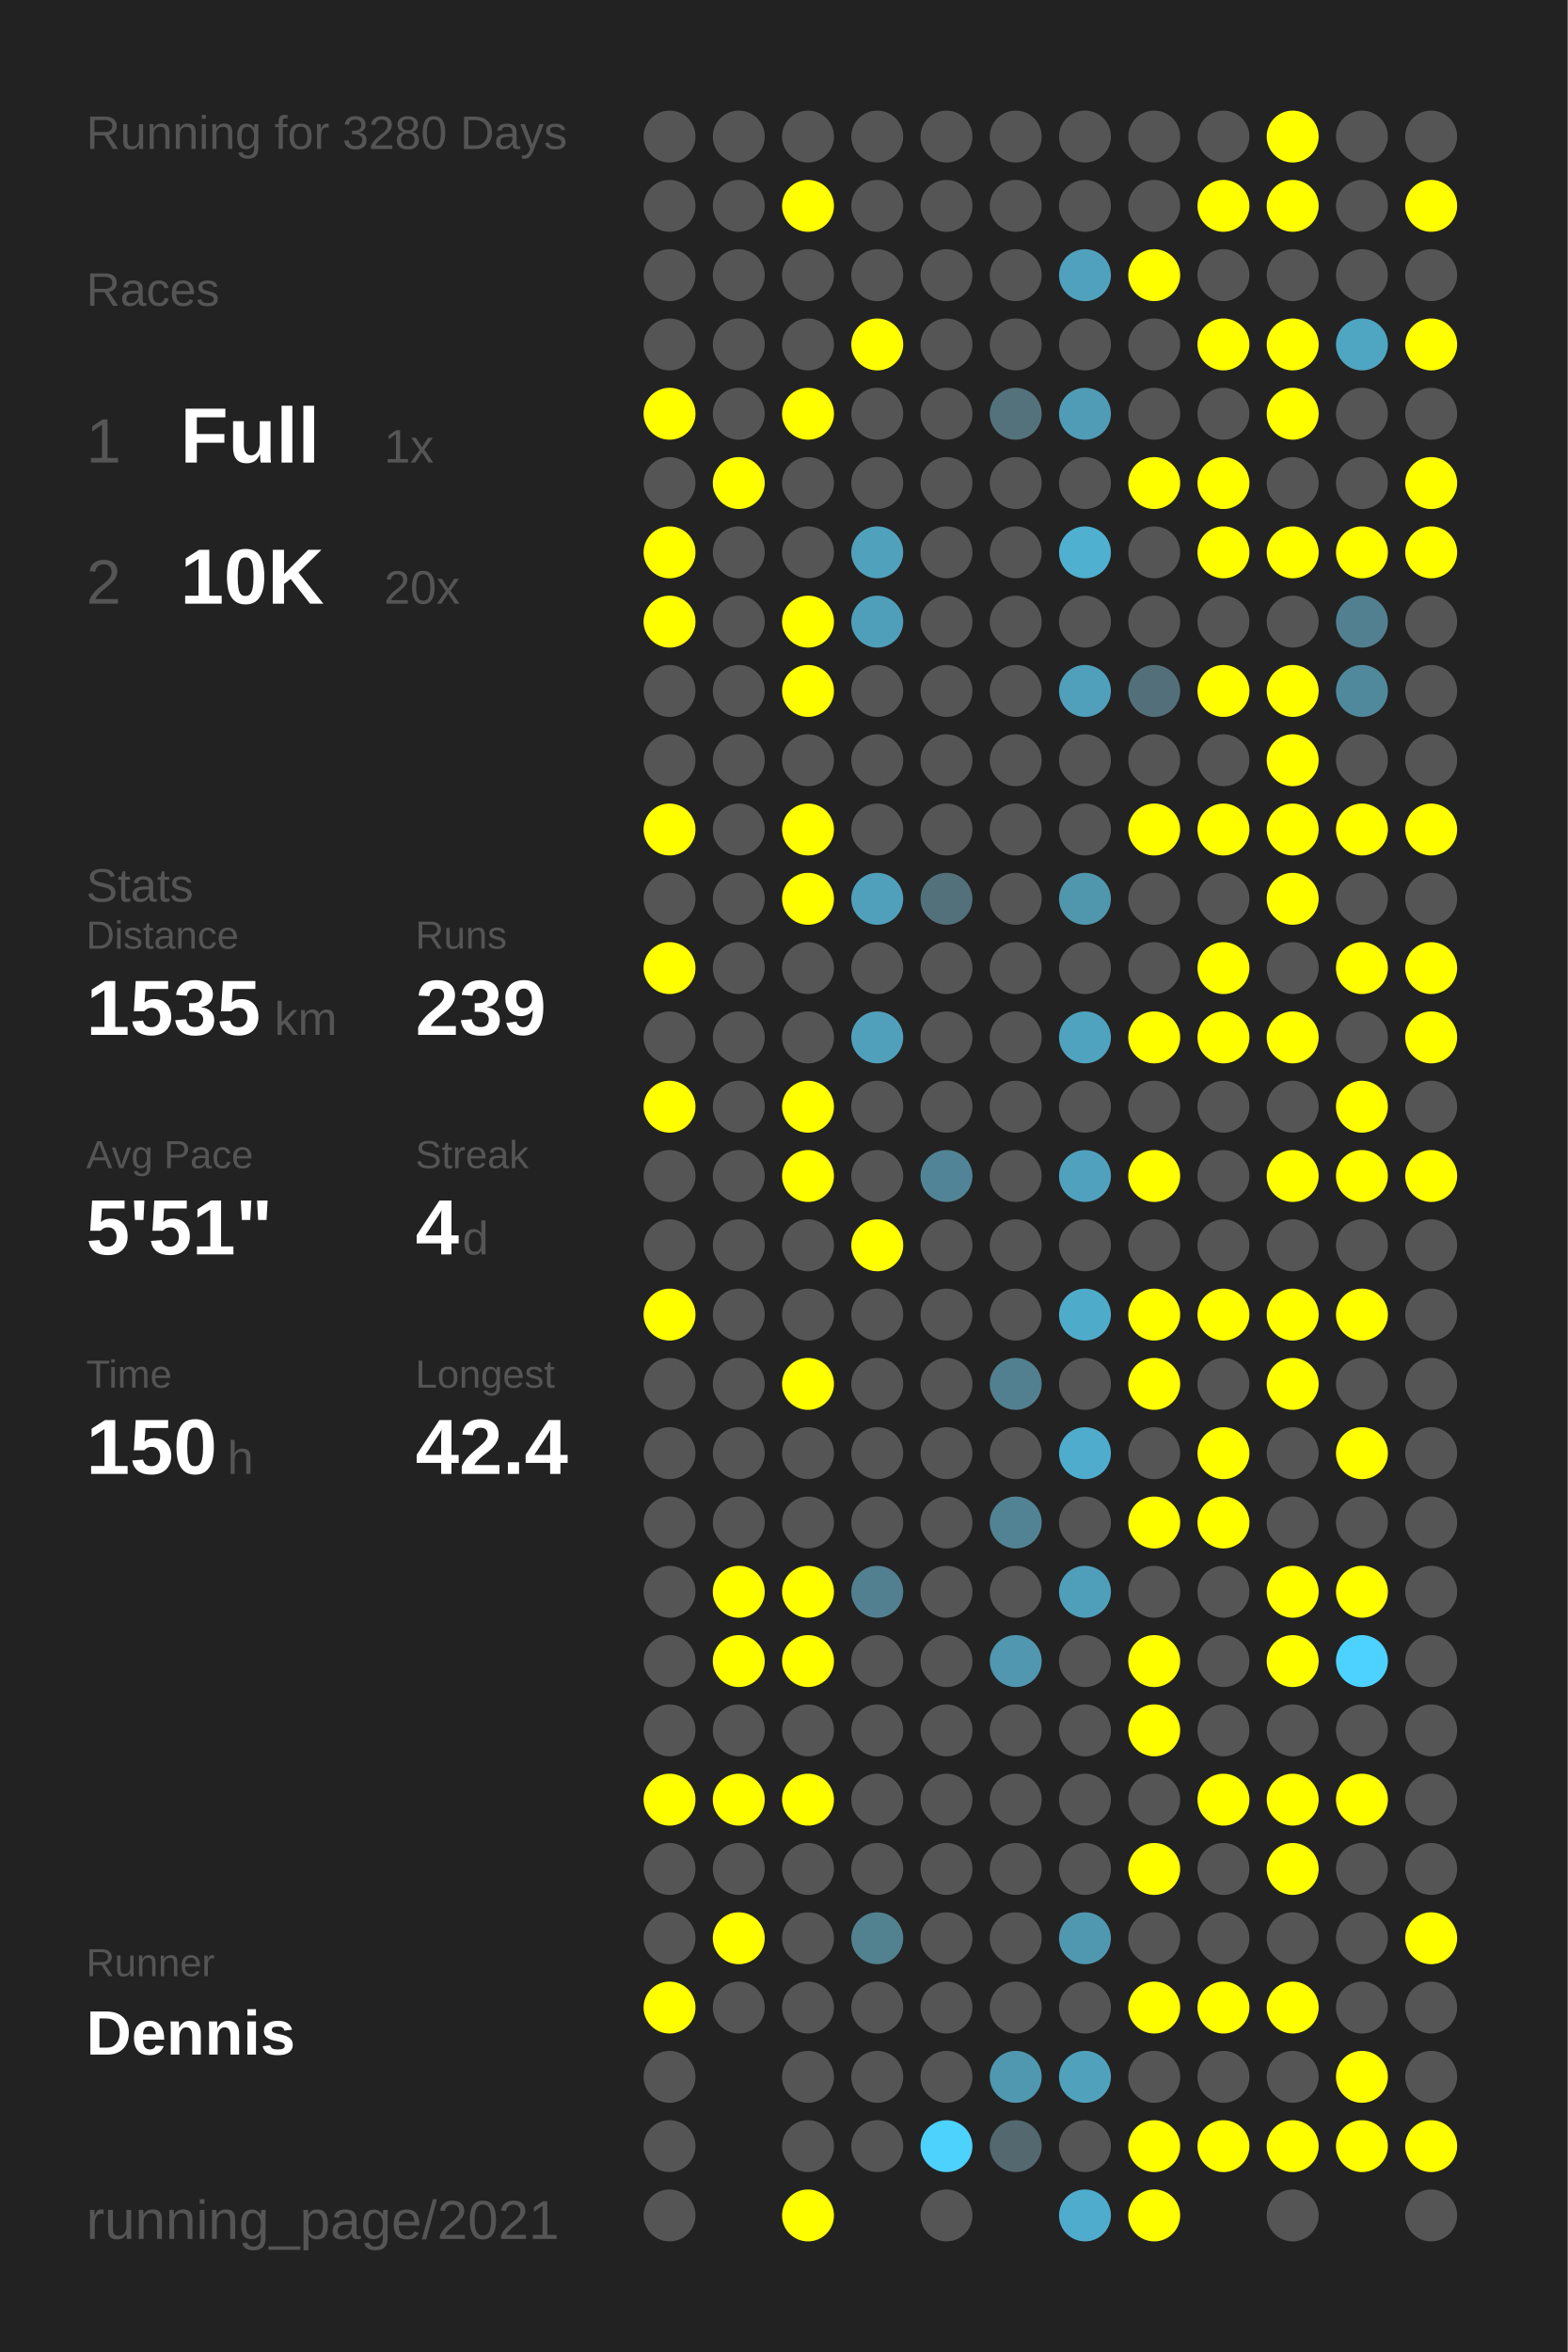
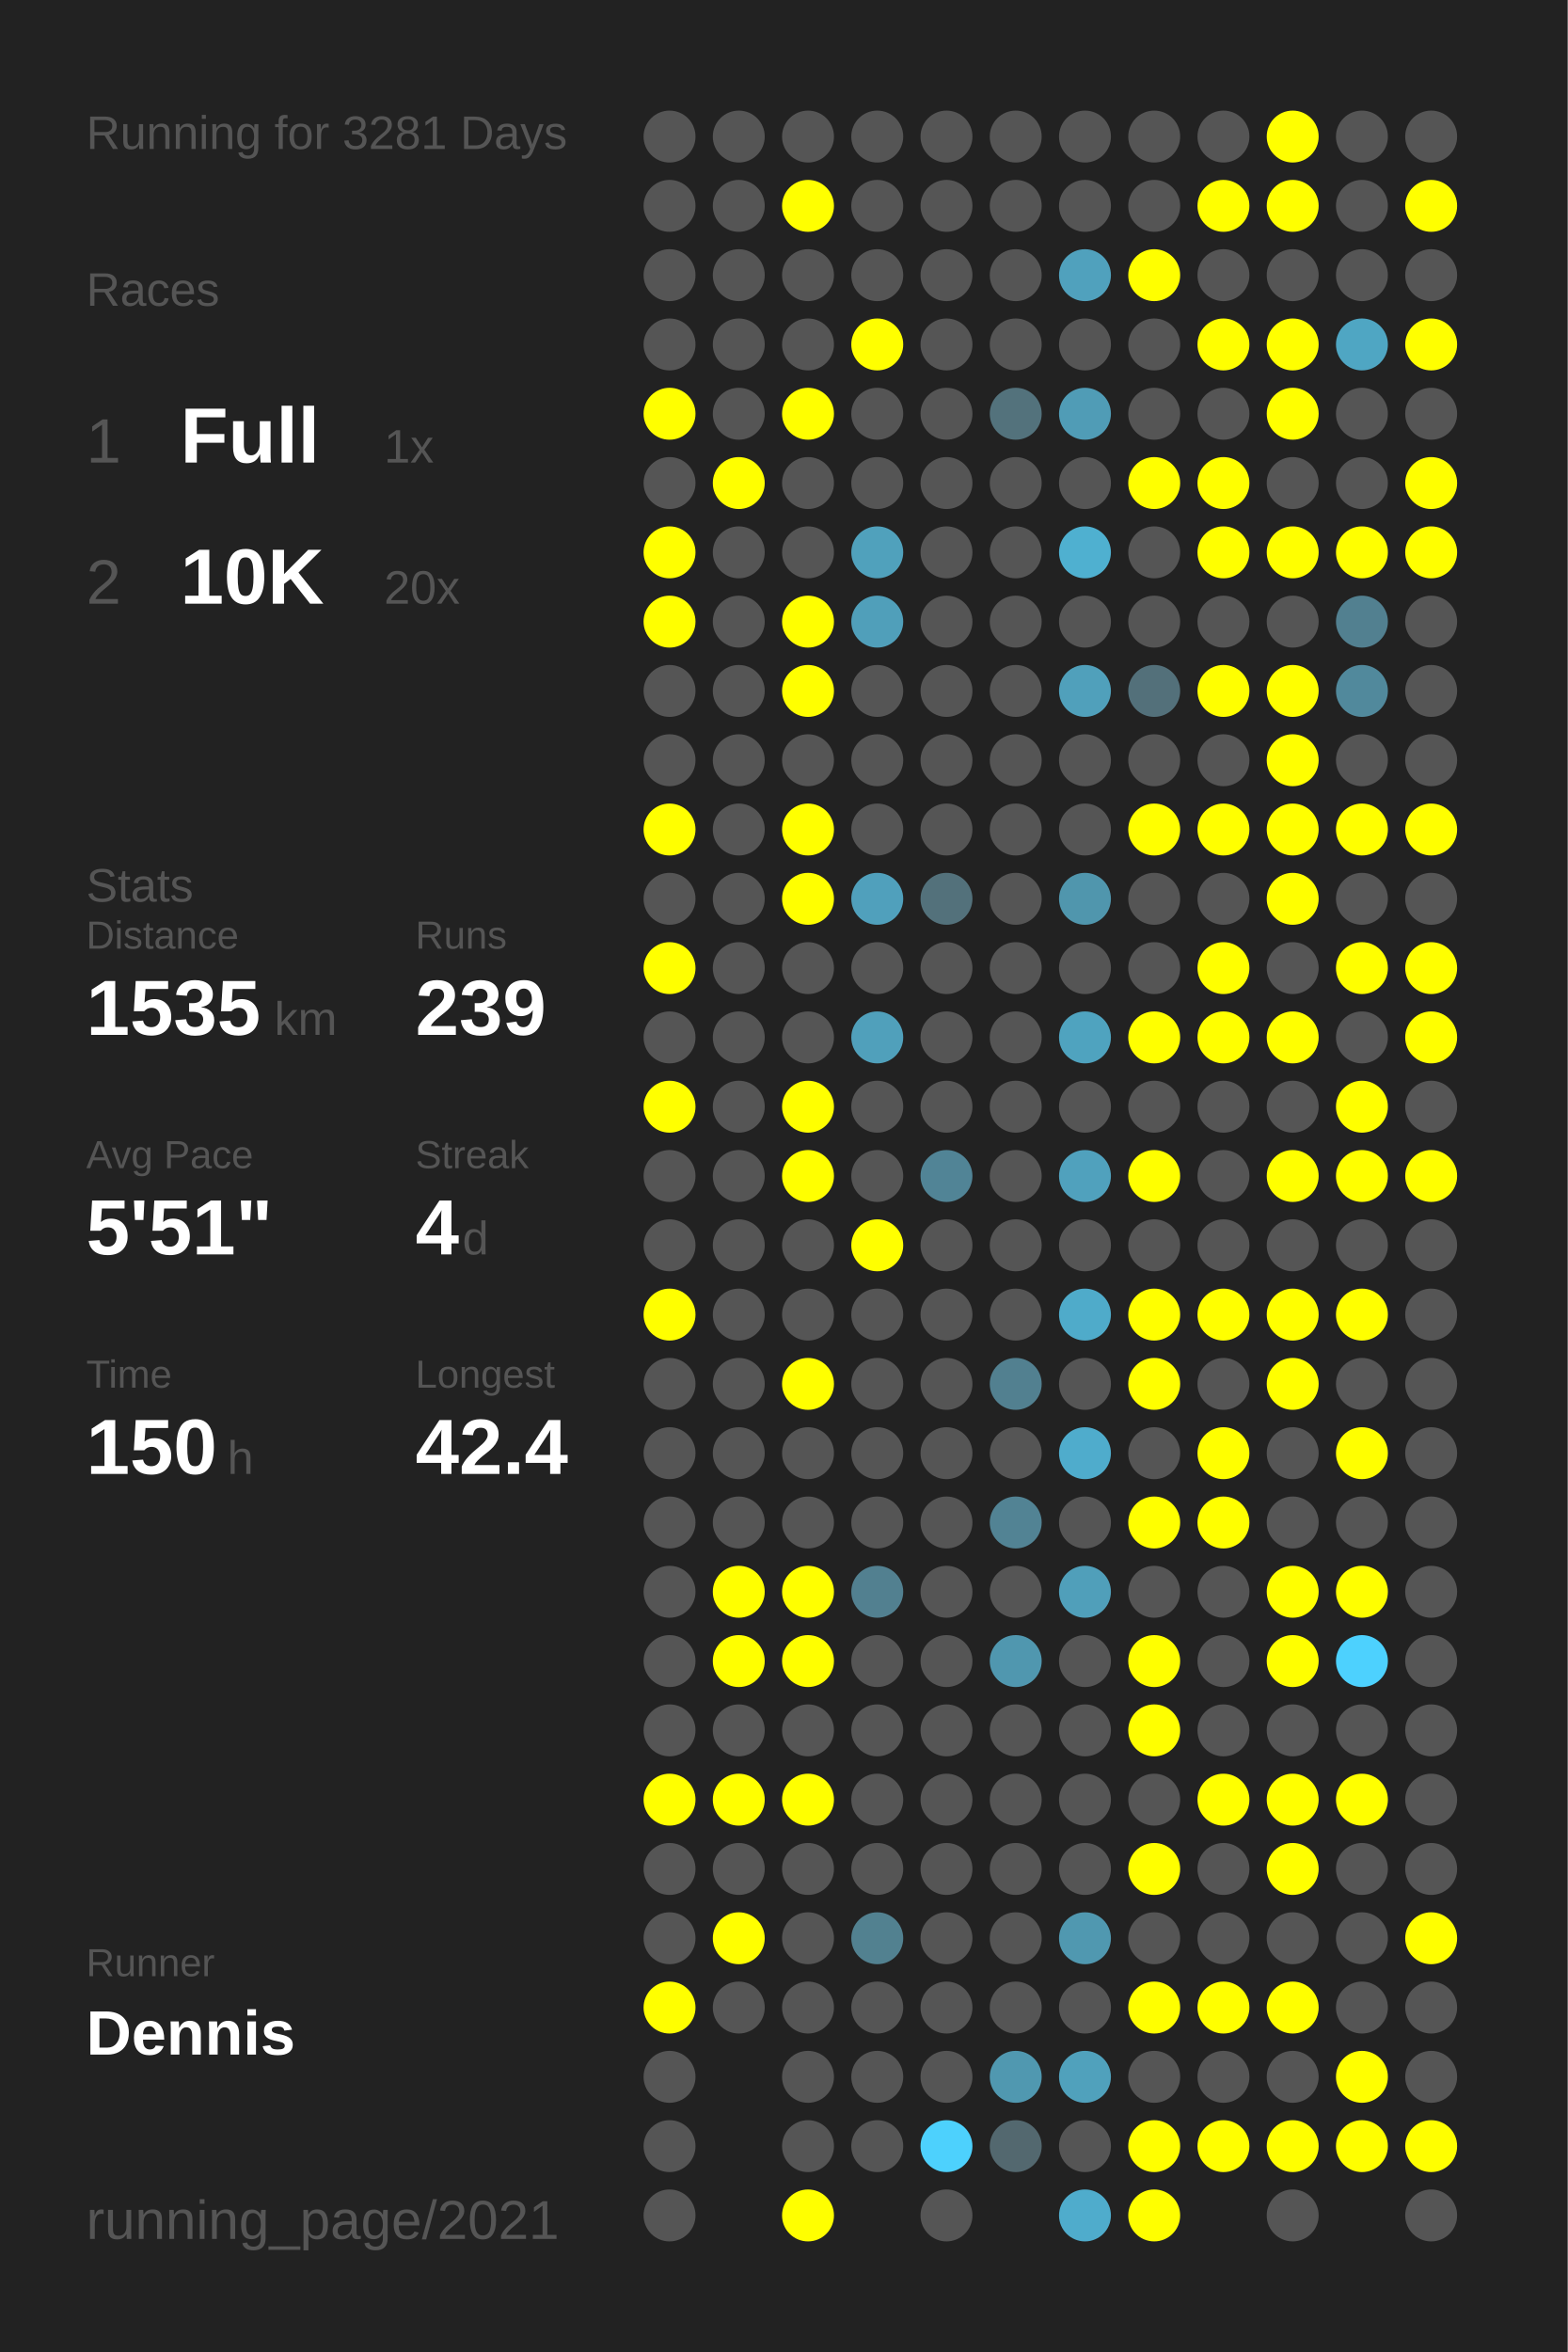
<svg xmlns="http://www.w3.org/2000/svg" baseProfile="full" height="300mm" version="1.1" viewBox="0,0,200,300" width="200mm">
  <defs />
  <rect fill="#222222" height="300" width="200" x="0" y="0" />
-   <text fill="#555555" style="font-size:6px; font-family:Arial;" x="11" y="19">Running for 3280 Days</text>
+   <text fill="#555555" style="font-size:6px; font-family:Arial;" x="11" y="19">Running for 3281 Days</text>
  <text fill="#555555" style="font-size:6px; font-family:Arial;" x="11" y="39">Races</text>
  <text fill="#555555" style="font-size:8px; font-family:Arial;" x="11" y="59">1</text>
  <text fill="#FFFFFF" style="font-size:10px; font-family:Arial; font-weight:bold;" x="23" y="59">Full</text>
  <text fill="#555555" style="font-size:6px; font-family:Arial;" x="49" y="59">1x</text>
  <text fill="#555555" style="font-size:8px; font-family:Arial;" x="11" y="77">2</text>
  <text fill="#FFFFFF" style="font-size:10px; font-family:Arial; font-weight:bold;" x="23" y="77">10K</text>
  <text fill="#555555" style="font-size:6px; font-family:Arial;" x="49" y="77">20x</text>
  <text fill="#555555" style="font-size:6px; font-family:Arial;" x="11" y="115">Stats</text>
  <text fill="#555555" style="font-size:5px; font-family:Arial;" x="11" y="121">Distance</text>
  <text fill="#FFFFFF" style="font-size:10px; font-family:Arial; font-weight:bold;" x="11" y="132">1535</text>
  <text fill="#555555" style="font-size:6px; font-family:Arial;" x="35" y="132">km</text>
  <text fill="#555555" style="font-size:5px; font-family:Arial;" x="53" y="121">Runs</text>
  <text fill="#FFFFFF" style="font-size:10px; font-family:Arial; font-weight:bold;" x="53" y="132">239</text>
  <text fill="#555555" style="font-size:5px; font-family:Arial;" x="11" y="149">Avg Pace</text>
  <text fill="#FFFFFF" style="font-size:10px; font-family:Arial; font-weight:bold;" x="11" y="160">5'51"</text>
  <text fill="#555555" style="font-size:5px; font-family:Arial;" x="53" y="149">Streak</text>
  <text fill="#FFFFFF" style="font-size:10px; font-family:Arial; font-weight:bold;" x="53" y="160">4</text>
  <text fill="#555555" style="font-size:6px; font-family:Arial;" x="59" y="160">d</text>
  <text fill="#555555" style="font-size:5px; font-family:Arial;" x="11" y="177">Time</text>
  <text fill="#FFFFFF" style="font-size:10px; font-family:Arial; font-weight:bold;" x="11" y="188">150</text>
  <text fill="#555555" style="font-size:6px; font-family:Arial;" x="29" y="188">h</text>
  <text fill="#555555" style="font-size:5px; font-family:Arial;" x="53" y="177">Longest</text>
  <text fill="#FFFFFF" style="font-size:10px; font-family:Arial; font-weight:bold;" x="53" y="188">42.4</text>
  <text fill="#555555" style="font-size:5px; font-family:Arial;" x="11" y="252.065">Runner</text>
  <text fill="#FFFFFF" style="font-size:8px; font-family:Arial; font-weight:bold;" x="11" y="262.065">Dennis</text>
  <text fill="#555555" style="font-size:7px; font-family:Arial;" x="11" y="285.581">running_page/2021</text>
  <circle cx="85.417" cy="17.419" fill="#555555" r="3.312" />
  <circle cx="85.417" cy="26.258" fill="#555555" r="3.312" />
  <circle cx="85.417" cy="35.097" fill="#555555" r="3.312" />
  <circle cx="85.417" cy="43.935" fill="#555555" r="3.312" />
  <circle cx="85.417" cy="52.774" fill="#FFFF00" r="3.312" />
  <circle cx="85.417" cy="61.613" fill="#555555" r="3.312" />
  <circle cx="85.417" cy="70.452" fill="#FFFF00" r="3.312" />
  <circle cx="85.417" cy="79.29" fill="#FFFF00" r="3.312" />
  <circle cx="85.417" cy="88.129" fill="#555555" r="3.312" />
  <circle cx="85.417" cy="96.968" fill="#555555" r="3.312" />
  <circle cx="85.417" cy="105.806" fill="#FFFF00" r="3.312" />
  <circle cx="85.417" cy="114.645" fill="#555555" r="3.312" />
  <circle cx="85.417" cy="123.484" fill="#FFFF00" r="3.312" />
  <circle cx="85.417" cy="132.323" fill="#555555" r="3.312" />
  <circle cx="85.417" cy="141.161" fill="#FFFF00" r="3.312" />
  <circle cx="85.417" cy="150" fill="#555555" r="3.312" />
  <circle cx="85.417" cy="158.839" fill="#555555" r="3.312" />
  <circle cx="85.417" cy="167.677" fill="#FFFF00" r="3.312" />
  <circle cx="85.417" cy="176.516" fill="#555555" r="3.312" />
  <circle cx="85.417" cy="185.355" fill="#555555" r="3.312" />
  <circle cx="85.417" cy="194.194" fill="#555555" r="3.312" />
  <circle cx="85.417" cy="203.032" fill="#555555" r="3.312" />
  <circle cx="85.417" cy="211.871" fill="#555555" r="3.312" />
  <circle cx="85.417" cy="220.71" fill="#555555" r="3.312" />
  <circle cx="85.417" cy="229.548" fill="#FFFF00" r="3.312" />
  <circle cx="85.417" cy="238.387" fill="#555555" r="3.312" />
  <circle cx="85.417" cy="247.226" fill="#555555" r="3.312" />
  <circle cx="85.417" cy="256.065" fill="#FFFF00" r="3.312" />
  <circle cx="85.417" cy="264.903" fill="#555555" r="3.312" />
  <circle cx="85.417" cy="273.742" fill="#555555" r="3.312" />
  <circle cx="85.417" cy="282.581" fill="#555555" r="3.312" />
  <circle cx="94.25" cy="17.419" fill="#555555" r="3.312" />
  <circle cx="94.25" cy="26.258" fill="#555555" r="3.312" />
  <circle cx="94.25" cy="35.097" fill="#555555" r="3.312" />
  <circle cx="94.25" cy="43.935" fill="#555555" r="3.312" />
  <circle cx="94.25" cy="52.774" fill="#555555" r="3.312" />
  <circle cx="94.25" cy="61.613" fill="#FFFF00" r="3.312" />
  <circle cx="94.25" cy="70.452" fill="#555555" r="3.312" />
  <circle cx="94.25" cy="79.29" fill="#555555" r="3.312" />
  <circle cx="94.25" cy="88.129" fill="#555555" r="3.312" />
  <circle cx="94.25" cy="96.968" fill="#555555" r="3.312" />
  <circle cx="94.25" cy="105.806" fill="#555555" r="3.312" />
  <circle cx="94.25" cy="114.645" fill="#555555" r="3.312" />
  <circle cx="94.25" cy="123.484" fill="#555555" r="3.312" />
  <circle cx="94.25" cy="132.323" fill="#555555" r="3.312" />
  <circle cx="94.25" cy="141.161" fill="#555555" r="3.312" />
  <circle cx="94.25" cy="150" fill="#555555" r="3.312" />
  <circle cx="94.25" cy="158.839" fill="#555555" r="3.312" />
  <circle cx="94.25" cy="167.677" fill="#555555" r="3.312" />
  <circle cx="94.25" cy="176.516" fill="#555555" r="3.312" />
  <circle cx="94.25" cy="185.355" fill="#555555" r="3.312" />
  <circle cx="94.25" cy="194.194" fill="#555555" r="3.312" />
  <circle cx="94.25" cy="203.032" fill="#FFFF00" r="3.312" />
  <circle cx="94.25" cy="211.871" fill="#FFFF00" r="3.312" />
  <circle cx="94.25" cy="220.71" fill="#555555" r="3.312" />
  <circle cx="94.25" cy="229.548" fill="#FFFF00" r="3.312" />
  <circle cx="94.25" cy="238.387" fill="#555555" r="3.312" />
  <circle cx="94.25" cy="247.226" fill="#FFFF00" r="3.312" />
  <circle cx="94.25" cy="256.065" fill="#555555" r="3.312" />
  <circle cx="103.083" cy="17.419" fill="#555555" r="3.312" />
  <circle cx="103.083" cy="26.258" fill="#FFFF00" r="3.312" />
  <circle cx="103.083" cy="35.097" fill="#555555" r="3.312" />
  <circle cx="103.083" cy="43.935" fill="#555555" r="3.312" />
  <circle cx="103.083" cy="52.774" fill="#FFFF00" r="3.312" />
  <circle cx="103.083" cy="61.613" fill="#555555" r="3.312" />
  <circle cx="103.083" cy="70.452" fill="#555555" r="3.312" />
  <circle cx="103.083" cy="79.29" fill="#FFFF00" r="3.312" />
  <circle cx="103.083" cy="88.129" fill="#FFFF00" r="3.312" />
  <circle cx="103.083" cy="96.968" fill="#555555" r="3.312" />
  <circle cx="103.083" cy="105.806" fill="#FFFF00" r="3.312" />
  <circle cx="103.083" cy="114.645" fill="#FFFF00" r="3.312" />
  <circle cx="103.083" cy="123.484" fill="#555555" r="3.312" />
  <circle cx="103.083" cy="132.323" fill="#555555" r="3.312" />
  <circle cx="103.083" cy="141.161" fill="#FFFF00" r="3.312" />
  <circle cx="103.083" cy="150" fill="#FFFF00" r="3.312" />
  <circle cx="103.083" cy="158.839" fill="#555555" r="3.312" />
  <circle cx="103.083" cy="167.677" fill="#555555" r="3.312" />
  <circle cx="103.083" cy="176.516" fill="#FFFF00" r="3.312" />
  <circle cx="103.083" cy="185.355" fill="#555555" r="3.312" />
  <circle cx="103.083" cy="194.194" fill="#555555" r="3.312" />
  <circle cx="103.083" cy="203.032" fill="#FFFF00" r="3.312" />
  <circle cx="103.083" cy="211.871" fill="#FFFF00" r="3.312" />
  <circle cx="103.083" cy="220.71" fill="#555555" r="3.312" />
  <circle cx="103.083" cy="229.548" fill="#FFFF00" r="3.312" />
  <circle cx="103.083" cy="238.387" fill="#555555" r="3.312" />
  <circle cx="103.083" cy="247.226" fill="#555555" r="3.312" />
  <circle cx="103.083" cy="256.065" fill="#555555" r="3.312" />
  <circle cx="103.083" cy="264.903" fill="#555555" r="3.312" />
  <circle cx="103.083" cy="273.742" fill="#555555" r="3.312" />
  <circle cx="103.083" cy="282.581" fill="#FFFF00" r="3.312" />
  <circle cx="111.917" cy="17.419" fill="#555555" r="3.312" />
  <circle cx="111.917" cy="26.258" fill="#555555" r="3.312" />
  <circle cx="111.917" cy="35.097" fill="#555555" r="3.312" />
  <circle cx="111.917" cy="43.935" fill="#FFFF00" r="3.312" />
  <circle cx="111.917" cy="52.774" fill="#555555" r="3.312" />
  <circle cx="111.917" cy="61.613" fill="#555555" r="3.312" />
  <circle cx="111.917" cy="70.452" fill="#50a1bc" r="3.312" />
  <circle cx="111.917" cy="79.29" fill="#509fba" r="3.312" />
  <circle cx="111.917" cy="88.129" fill="#555555" r="3.312" />
  <circle cx="111.917" cy="96.968" fill="#555555" r="3.312" />
  <circle cx="111.917" cy="105.806" fill="#555555" r="3.312" />
  <circle cx="111.917" cy="114.645" fill="#50a0bc" r="3.312" />
  <circle cx="111.917" cy="123.484" fill="#555555" r="3.312" />
  <circle cx="111.917" cy="132.323" fill="#50a0bb" r="3.312" />
  <circle cx="111.917" cy="141.161" fill="#555555" r="3.312" />
  <circle cx="111.917" cy="150" fill="#555555" r="3.312" />
  <circle cx="111.917" cy="158.839" fill="#FFFF00" r="3.312" />
  <circle cx="111.917" cy="167.677" fill="#555555" r="3.312" />
  <circle cx="111.917" cy="176.516" fill="#555555" r="3.312" />
  <circle cx="111.917" cy="185.355" fill="#555555" r="3.312" />
  <circle cx="111.917" cy="194.194" fill="#555555" r="3.312" />
  <circle cx="111.917" cy="203.032" fill="#528090" r="3.312" />
  <circle cx="111.917" cy="211.871" fill="#555555" r="3.312" />
  <circle cx="111.917" cy="220.71" fill="#555555" r="3.312" />
  <circle cx="111.917" cy="229.548" fill="#555555" r="3.312" />
  <circle cx="111.917" cy="238.387" fill="#555555" r="3.312" />
  <circle cx="111.917" cy="247.226" fill="#528190" r="3.312" />
  <circle cx="111.917" cy="256.065" fill="#555555" r="3.312" />
  <circle cx="111.917" cy="264.903" fill="#555555" r="3.312" />
  <circle cx="111.917" cy="273.742" fill="#555555" r="3.312" />
  <circle cx="120.75" cy="17.419" fill="#555555" r="3.312" />
  <circle cx="120.75" cy="26.258" fill="#555555" r="3.312" />
  <circle cx="120.75" cy="35.097" fill="#555555" r="3.312" />
  <circle cx="120.75" cy="43.935" fill="#555555" r="3.312" />
  <circle cx="120.75" cy="52.774" fill="#555555" r="3.312" />
  <circle cx="120.75" cy="61.613" fill="#555555" r="3.312" />
  <circle cx="120.75" cy="70.452" fill="#555555" r="3.312" />
  <circle cx="120.75" cy="79.29" fill="#555555" r="3.312" />
  <circle cx="120.75" cy="88.129" fill="#555555" r="3.312" />
  <circle cx="120.75" cy="96.968" fill="#555555" r="3.312" />
  <circle cx="120.75" cy="105.806" fill="#555555" r="3.312" />
  <circle cx="120.75" cy="114.645" fill="#53717b" r="3.312" />
  <circle cx="120.75" cy="123.484" fill="#555555" r="3.312" />
  <circle cx="120.75" cy="132.323" fill="#555555" r="3.312" />
  <circle cx="120.75" cy="141.161" fill="#555555" r="3.312" />
  <circle cx="120.75" cy="150" fill="#518496" r="3.312" />
  <circle cx="120.75" cy="158.839" fill="#555555" r="3.312" />
  <circle cx="120.75" cy="167.677" fill="#555555" r="3.312" />
  <circle cx="120.75" cy="176.516" fill="#555555" r="3.312" />
  <circle cx="120.75" cy="185.355" fill="#555555" r="3.312" />
  <circle cx="120.75" cy="194.194" fill="#555555" r="3.312" />
  <circle cx="120.75" cy="203.032" fill="#555555" r="3.312" />
  <circle cx="120.75" cy="211.871" fill="#555555" r="3.312" />
  <circle cx="120.75" cy="220.71" fill="#555555" r="3.312" />
  <circle cx="120.75" cy="229.548" fill="#555555" r="3.312" />
  <circle cx="120.75" cy="238.387" fill="#555555" r="3.312" />
  <circle cx="120.75" cy="247.226" fill="#555555" r="3.312" />
  <circle cx="120.75" cy="256.065" fill="#555555" r="3.312" />
  <circle cx="120.75" cy="264.903" fill="#555555" r="3.312" />
  <circle cx="120.75" cy="273.742" fill="#4dd1fd" r="3.312" />
  <circle cx="120.75" cy="282.581" fill="#555555" r="3.312" />
  <circle cx="129.583" cy="17.419" fill="#555555" r="3.312" />
  <circle cx="129.583" cy="26.258" fill="#555555" r="3.312" />
  <circle cx="129.583" cy="35.097" fill="#555555" r="3.312" />
  <circle cx="129.583" cy="43.935" fill="#555555" r="3.312" />
  <circle cx="129.583" cy="52.774" fill="#53727c" r="3.312" />
  <circle cx="129.583" cy="61.613" fill="#555555" r="3.312" />
  <circle cx="129.583" cy="70.452" fill="#555555" r="3.312" />
  <circle cx="129.583" cy="79.29" fill="#555555" r="3.312" />
  <circle cx="129.583" cy="88.129" fill="#555555" r="3.312" />
  <circle cx="129.583" cy="96.968" fill="#555555" r="3.312" />
  <circle cx="129.583" cy="105.806" fill="#555555" r="3.312" />
  <circle cx="129.583" cy="114.645" fill="#555555" r="3.312" />
  <circle cx="129.583" cy="123.484" fill="#555555" r="3.312" />
  <circle cx="129.583" cy="132.323" fill="#555555" r="3.312" />
  <circle cx="129.583" cy="141.161" fill="#555555" r="3.312" />
  <circle cx="129.583" cy="150" fill="#555555" r="3.312" />
  <circle cx="129.583" cy="158.839" fill="#555555" r="3.312" />
  <circle cx="129.583" cy="167.677" fill="#555555" r="3.312" />
  <circle cx="129.583" cy="176.516" fill="#528090" r="3.312" />
  <circle cx="129.583" cy="185.355" fill="#555555" r="3.312" />
  <circle cx="129.583" cy="194.194" fill="#528394" r="3.312" />
  <circle cx="129.583" cy="203.032" fill="#555555" r="3.312" />
  <circle cx="129.583" cy="211.871" fill="#5097af" r="3.312" />
  <circle cx="129.583" cy="220.71" fill="#555555" r="3.312" />
  <circle cx="129.583" cy="229.548" fill="#555555" r="3.312" />
  <circle cx="129.583" cy="238.387" fill="#555555" r="3.312" />
  <circle cx="129.583" cy="247.226" fill="#555555" r="3.312" />
  <circle cx="129.583" cy="256.065" fill="#555555" r="3.312" />
  <circle cx="129.583" cy="264.903" fill="#5098b0" r="3.312" />
  <circle cx="129.583" cy="273.742" fill="#53686f" r="3.312" />
  <circle cx="138.417" cy="17.419" fill="#555555" r="3.312" />
  <circle cx="138.417" cy="26.258" fill="#555555" r="3.312" />
  <circle cx="138.417" cy="35.097" fill="#50a1bd" r="3.312" />
  <circle cx="138.417" cy="43.935" fill="#555555" r="3.312" />
  <circle cx="138.417" cy="52.774" fill="#509cb6" r="3.312" />
  <circle cx="138.417" cy="61.613" fill="#555555" r="3.312" />
  <circle cx="138.417" cy="70.452" fill="#4fb0d0" r="3.312" />
  <circle cx="138.417" cy="79.29" fill="#555555" r="3.312" />
  <circle cx="138.417" cy="88.129" fill="#50a0bb" r="3.312" />
  <circle cx="138.417" cy="96.968" fill="#555555" r="3.312" />
  <circle cx="138.417" cy="105.806" fill="#555555" r="3.312" />
  <circle cx="138.417" cy="114.645" fill="#5096ad" r="3.312" />
  <circle cx="138.417" cy="123.484" fill="#555555" r="3.312" />
  <circle cx="138.417" cy="132.323" fill="#4fa3bf" r="3.312" />
  <circle cx="138.417" cy="141.161" fill="#555555" r="3.312" />
  <circle cx="138.417" cy="150" fill="#50a1bd" r="3.312" />
  <circle cx="138.417" cy="158.839" fill="#555555" r="3.312" />
  <circle cx="138.417" cy="167.677" fill="#4fabca" r="3.312" />
  <circle cx="138.417" cy="176.516" fill="#555555" r="3.312" />
  <circle cx="138.417" cy="185.355" fill="#4faccc" r="3.312" />
  <circle cx="138.417" cy="194.194" fill="#555555" r="3.312" />
  <circle cx="138.417" cy="203.032" fill="#509fba" r="3.312" />
  <circle cx="138.417" cy="211.871" fill="#555555" r="3.312" />
  <circle cx="138.417" cy="220.71" fill="#555555" r="3.312" />
  <circle cx="138.417" cy="229.548" fill="#555555" r="3.312" />
  <circle cx="138.417" cy="238.387" fill="#555555" r="3.312" />
  <circle cx="138.417" cy="247.226" fill="#5098b0" r="3.312" />
  <circle cx="138.417" cy="256.065" fill="#555555" r="3.312" />
  <circle cx="138.417" cy="264.903" fill="#50a1bc" r="3.312" />
  <circle cx="138.417" cy="273.742" fill="#555555" r="3.312" />
  <circle cx="138.417" cy="282.581" fill="#4faccc" r="3.312" />
  <circle cx="147.25" cy="17.419" fill="#555555" r="3.312" />
  <circle cx="147.25" cy="26.258" fill="#555555" r="3.312" />
  <circle cx="147.25" cy="35.097" fill="#FFFF00" r="3.312" />
  <circle cx="147.25" cy="43.935" fill="#555555" r="3.312" />
  <circle cx="147.25" cy="52.774" fill="#555555" r="3.312" />
  <circle cx="147.25" cy="61.613" fill="#FFFF00" r="3.312" />
  <circle cx="147.25" cy="70.452" fill="#555555" r="3.312" />
  <circle cx="147.25" cy="79.29" fill="#555555" r="3.312" />
  <circle cx="147.25" cy="88.129" fill="#53707a" r="3.312" />
  <circle cx="147.25" cy="96.968" fill="#555555" r="3.312" />
  <circle cx="147.25" cy="105.806" fill="#FFFF00" r="3.312" />
  <circle cx="147.25" cy="114.645" fill="#555555" r="3.312" />
  <circle cx="147.25" cy="123.484" fill="#555555" r="3.312" />
  <circle cx="147.25" cy="132.323" fill="#FFFF00" r="3.312" />
  <circle cx="147.25" cy="141.161" fill="#555555" r="3.312" />
  <circle cx="147.25" cy="150" fill="#FFFF00" r="3.312" />
  <circle cx="147.25" cy="158.839" fill="#555555" r="3.312" />
  <circle cx="147.25" cy="167.677" fill="#FFFF00" r="3.312" />
  <circle cx="147.25" cy="176.516" fill="#FFFF00" r="3.312" />
  <circle cx="147.25" cy="185.355" fill="#555555" r="3.312" />
  <circle cx="147.25" cy="194.194" fill="#FFFF00" r="3.312" />
  <circle cx="147.25" cy="203.032" fill="#555555" r="3.312" />
  <circle cx="147.25" cy="211.871" fill="#FFFF00" r="3.312" />
  <circle cx="147.25" cy="220.71" fill="#FFFF00" r="3.312" />
  <circle cx="147.25" cy="229.548" fill="#555555" r="3.312" />
  <circle cx="147.25" cy="238.387" fill="#FFFF00" r="3.312" />
  <circle cx="147.25" cy="247.226" fill="#555555" r="3.312" />
  <circle cx="147.25" cy="256.065" fill="#FFFF00" r="3.312" />
  <circle cx="147.25" cy="264.903" fill="#555555" r="3.312" />
  <circle cx="147.25" cy="273.742" fill="#FFFF00" r="3.312" />
  <circle cx="147.25" cy="282.581" fill="#FFFF00" r="3.312" />
  <circle cx="156.083" cy="17.419" fill="#555555" r="3.312" />
  <circle cx="156.083" cy="26.258" fill="#FFFF00" r="3.312" />
  <circle cx="156.083" cy="35.097" fill="#555555" r="3.312" />
  <circle cx="156.083" cy="43.935" fill="#FFFF00" r="3.312" />
  <circle cx="156.083" cy="52.774" fill="#555555" r="3.312" />
  <circle cx="156.083" cy="61.613" fill="#FFFF00" r="3.312" />
  <circle cx="156.083" cy="70.452" fill="#FFFF00" r="3.312" />
  <circle cx="156.083" cy="79.29" fill="#555555" r="3.312" />
  <circle cx="156.083" cy="88.129" fill="#FFFF00" r="3.312" />
  <circle cx="156.083" cy="96.968" fill="#555555" r="3.312" />
  <circle cx="156.083" cy="105.806" fill="#FFFF00" r="3.312" />
  <circle cx="156.083" cy="114.645" fill="#555555" r="3.312" />
  <circle cx="156.083" cy="123.484" fill="#FFFF00" r="3.312" />
  <circle cx="156.083" cy="132.323" fill="#FFFF00" r="3.312" />
  <circle cx="156.083" cy="141.161" fill="#555555" r="3.312" />
  <circle cx="156.083" cy="150" fill="#555555" r="3.312" />
  <circle cx="156.083" cy="158.839" fill="#555555" r="3.312" />
  <circle cx="156.083" cy="167.677" fill="#FFFF00" r="3.312" />
  <circle cx="156.083" cy="176.516" fill="#555555" r="3.312" />
  <circle cx="156.083" cy="185.355" fill="#FFFF00" r="3.312" />
  <circle cx="156.083" cy="194.194" fill="#FFFF00" r="3.312" />
  <circle cx="156.083" cy="203.032" fill="#555555" r="3.312" />
  <circle cx="156.083" cy="211.871" fill="#555555" r="3.312" />
  <circle cx="156.083" cy="220.71" fill="#555555" r="3.312" />
  <circle cx="156.083" cy="229.548" fill="#FFFF00" r="3.312" />
  <circle cx="156.083" cy="238.387" fill="#555555" r="3.312" />
  <circle cx="156.083" cy="247.226" fill="#555555" r="3.312" />
  <circle cx="156.083" cy="256.065" fill="#FFFF00" r="3.312" />
  <circle cx="156.083" cy="264.903" fill="#555555" r="3.312" />
  <circle cx="156.083" cy="273.742" fill="#FFFF00" r="3.312" />
  <circle cx="164.917" cy="17.419" fill="#FFFF00" r="3.312" />
  <circle cx="164.917" cy="26.258" fill="#FFFF00" r="3.312" />
  <circle cx="164.917" cy="35.097" fill="#555555" r="3.312" />
  <circle cx="164.917" cy="43.935" fill="#FFFF00" r="3.312" />
  <circle cx="164.917" cy="52.774" fill="#FFFF00" r="3.312" />
  <circle cx="164.917" cy="61.613" fill="#555555" r="3.312" />
  <circle cx="164.917" cy="70.452" fill="#FFFF00" r="3.312" />
  <circle cx="164.917" cy="79.29" fill="#555555" r="3.312" />
  <circle cx="164.917" cy="88.129" fill="#FFFF00" r="3.312" />
  <circle cx="164.917" cy="96.968" fill="#FFFF00" r="3.312" />
  <circle cx="164.917" cy="105.806" fill="#FFFF00" r="3.312" />
  <circle cx="164.917" cy="114.645" fill="#FFFF00" r="3.312" />
  <circle cx="164.917" cy="123.484" fill="#555555" r="3.312" />
  <circle cx="164.917" cy="132.323" fill="#FFFF00" r="3.312" />
  <circle cx="164.917" cy="141.161" fill="#555555" r="3.312" />
  <circle cx="164.917" cy="150" fill="#FFFF00" r="3.312" />
  <circle cx="164.917" cy="158.839" fill="#555555" r="3.312" />
  <circle cx="164.917" cy="167.677" fill="#FFFF00" r="3.312" />
  <circle cx="164.917" cy="176.516" fill="#FFFF00" r="3.312" />
  <circle cx="164.917" cy="185.355" fill="#555555" r="3.312" />
  <circle cx="164.917" cy="194.194" fill="#555555" r="3.312" />
  <circle cx="164.917" cy="203.032" fill="#FFFF00" r="3.312" />
  <circle cx="164.917" cy="211.871" fill="#FFFF00" r="3.312" />
  <circle cx="164.917" cy="220.71" fill="#555555" r="3.312" />
  <circle cx="164.917" cy="229.548" fill="#FFFF00" r="3.312" />
  <circle cx="164.917" cy="238.387" fill="#FFFF00" r="3.312" />
  <circle cx="164.917" cy="247.226" fill="#555555" r="3.312" />
  <circle cx="164.917" cy="256.065" fill="#FFFF00" r="3.312" />
  <circle cx="164.917" cy="264.903" fill="#555555" r="3.312" />
  <circle cx="164.917" cy="273.742" fill="#FFFF00" r="3.312" />
  <circle cx="164.917" cy="282.581" fill="#555555" r="3.312" />
  <circle cx="173.75" cy="17.419" fill="#555555" r="3.312" />
  <circle cx="173.75" cy="26.258" fill="#555555" r="3.312" />
  <circle cx="173.75" cy="35.097" fill="#555555" r="3.312" />
  <circle cx="173.75" cy="43.935" fill="#4fa6c3" r="3.312" />
  <circle cx="173.75" cy="52.774" fill="#555555" r="3.312" />
  <circle cx="173.75" cy="61.613" fill="#555555" r="3.312" />
  <circle cx="173.75" cy="70.452" fill="#FFFF00" r="3.312" />
  <circle cx="173.75" cy="79.29" fill="#528090" r="3.312" />
  <circle cx="173.75" cy="88.129" fill="#51899c" r="3.312" />
  <circle cx="173.75" cy="96.968" fill="#555555" r="3.312" />
  <circle cx="173.75" cy="105.806" fill="#FFFF00" r="3.312" />
  <circle cx="173.75" cy="114.645" fill="#555555" r="3.312" />
  <circle cx="173.75" cy="123.484" fill="#FFFF00" r="3.312" />
  <circle cx="173.75" cy="132.323" fill="#555555" r="3.312" />
  <circle cx="173.75" cy="141.161" fill="#FFFF00" r="3.312" />
  <circle cx="173.75" cy="150" fill="#FFFF00" r="3.312" />
  <circle cx="173.75" cy="158.839" fill="#555555" r="3.312" />
  <circle cx="173.75" cy="167.677" fill="#FFFF00" r="3.312" />
  <circle cx="173.75" cy="176.516" fill="#555555" r="3.312" />
  <circle cx="173.75" cy="185.355" fill="#FFFF00" r="3.312" />
  <circle cx="173.75" cy="194.194" fill="#555555" r="3.312" />
  <circle cx="173.75" cy="203.032" fill="#FFFF00" r="3.312" />
  <circle cx="173.75" cy="211.871" fill="#4dd1fe" r="3.312" />
  <circle cx="173.75" cy="220.71" fill="#555555" r="3.312" />
  <circle cx="173.75" cy="229.548" fill="#FFFF00" r="3.312" />
  <circle cx="173.75" cy="238.387" fill="#555555" r="3.312" />
  <circle cx="173.75" cy="247.226" fill="#555555" r="3.312" />
  <circle cx="173.75" cy="256.065" fill="#555555" r="3.312" />
  <circle cx="173.75" cy="264.903" fill="#FFFF00" r="3.312" />
  <circle cx="173.75" cy="273.742" fill="#FFFF00" r="3.312" />
  <circle cx="182.583" cy="17.419" fill="#555555" r="3.312" />
  <circle cx="182.583" cy="26.258" fill="#FFFF00" r="3.312" />
  <circle cx="182.583" cy="35.097" fill="#555555" r="3.312" />
  <circle cx="182.583" cy="43.935" fill="#FFFF00" r="3.312" />
  <circle cx="182.583" cy="52.774" fill="#555555" r="3.312" />
  <circle cx="182.583" cy="61.613" fill="#FFFF00" r="3.312" />
  <circle cx="182.583" cy="70.452" fill="#FFFF00" r="3.312" />
  <circle cx="182.583" cy="79.29" fill="#555555" r="3.312" />
  <circle cx="182.583" cy="88.129" fill="#555555" r="3.312" />
  <circle cx="182.583" cy="96.968" fill="#555555" r="3.312" />
  <circle cx="182.583" cy="105.806" fill="#FFFF00" r="3.312" />
  <circle cx="182.583" cy="114.645" fill="#555555" r="3.312" />
  <circle cx="182.583" cy="123.484" fill="#FFFF00" r="3.312" />
  <circle cx="182.583" cy="132.323" fill="#FFFF00" r="3.312" />
  <circle cx="182.583" cy="141.161" fill="#555555" r="3.312" />
  <circle cx="182.583" cy="150" fill="#FFFF00" r="3.312" />
  <circle cx="182.583" cy="158.839" fill="#555555" r="3.312" />
  <circle cx="182.583" cy="167.677" fill="#555555" r="3.312" />
  <circle cx="182.583" cy="176.516" fill="#555555" r="3.312" />
  <circle cx="182.583" cy="185.355" fill="#555555" r="3.312" />
  <circle cx="182.583" cy="194.194" fill="#555555" r="3.312" />
  <circle cx="182.583" cy="203.032" fill="#555555" r="3.312" />
  <circle cx="182.583" cy="211.871" fill="#555555" r="3.312" />
  <circle cx="182.583" cy="220.71" fill="#555555" r="3.312" />
  <circle cx="182.583" cy="229.548" fill="#555555" r="3.312" />
  <circle cx="182.583" cy="238.387" fill="#555555" r="3.312" />
  <circle cx="182.583" cy="247.226" fill="#FFFF00" r="3.312" />
  <circle cx="182.583" cy="256.065" fill="#555555" r="3.312" />
  <circle cx="182.583" cy="264.903" fill="#555555" r="3.312" />
  <circle cx="182.583" cy="273.742" fill="#FFFF00" r="3.312" />
  <circle cx="182.583" cy="282.581" fill="#555555" r="3.312" />
</svg>
